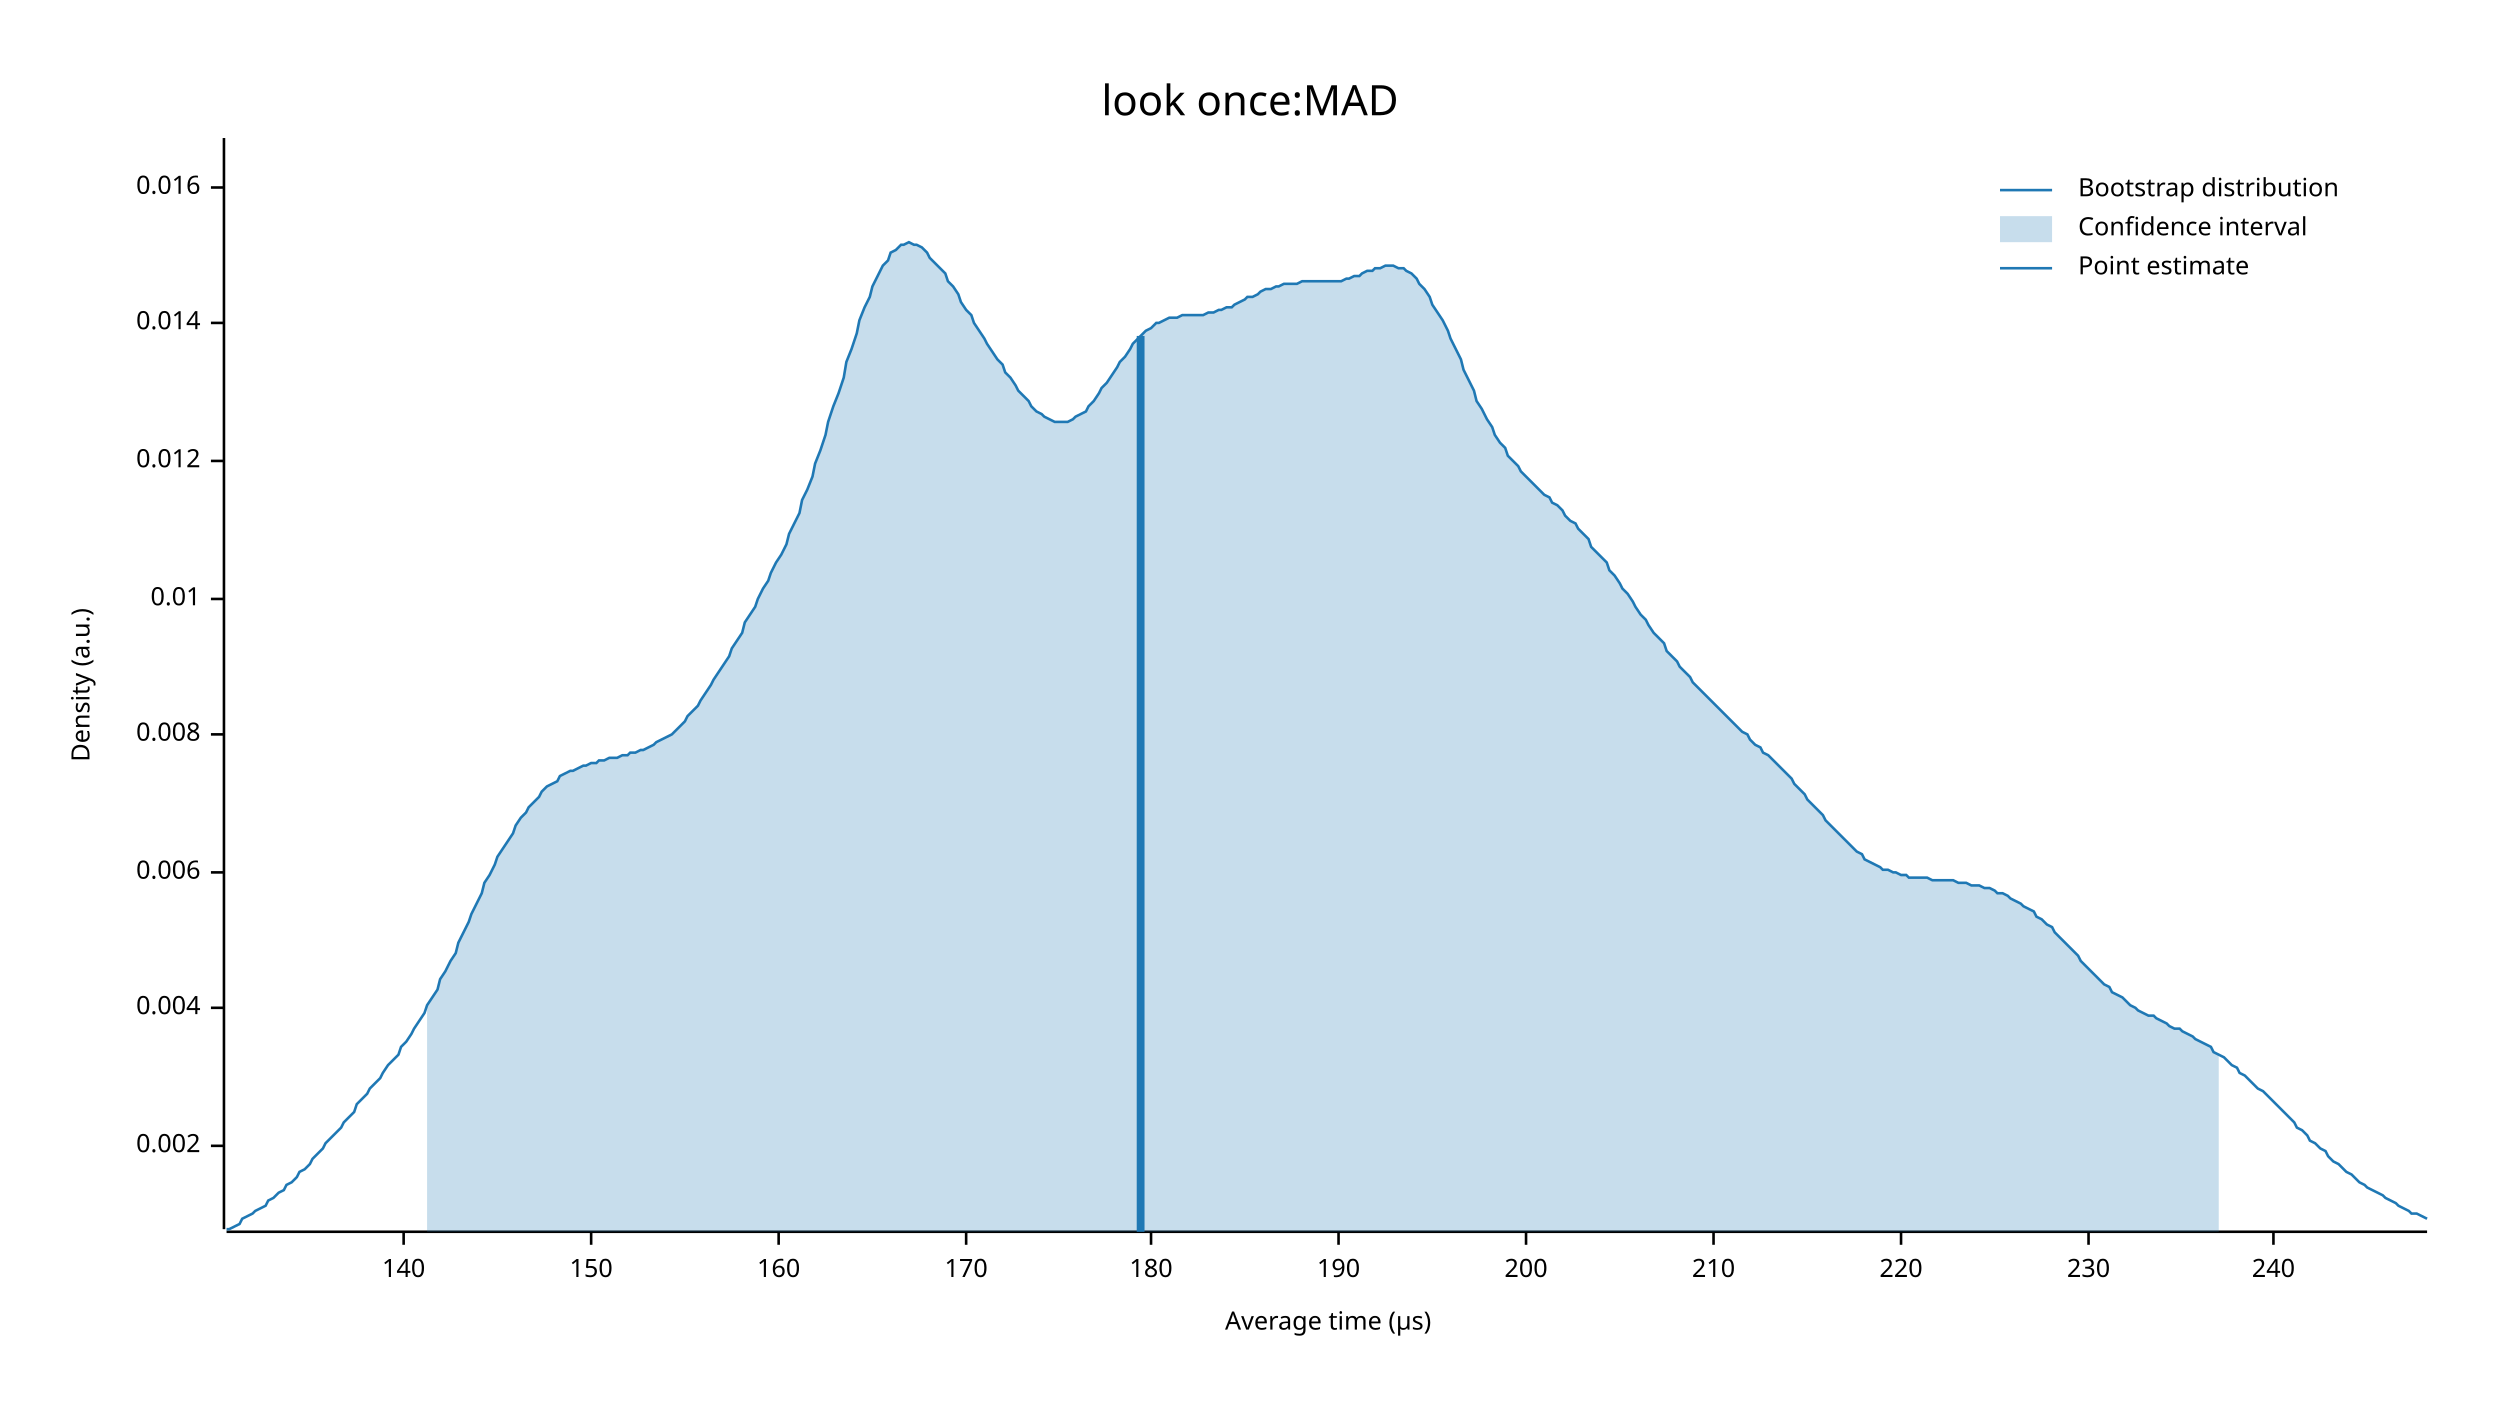
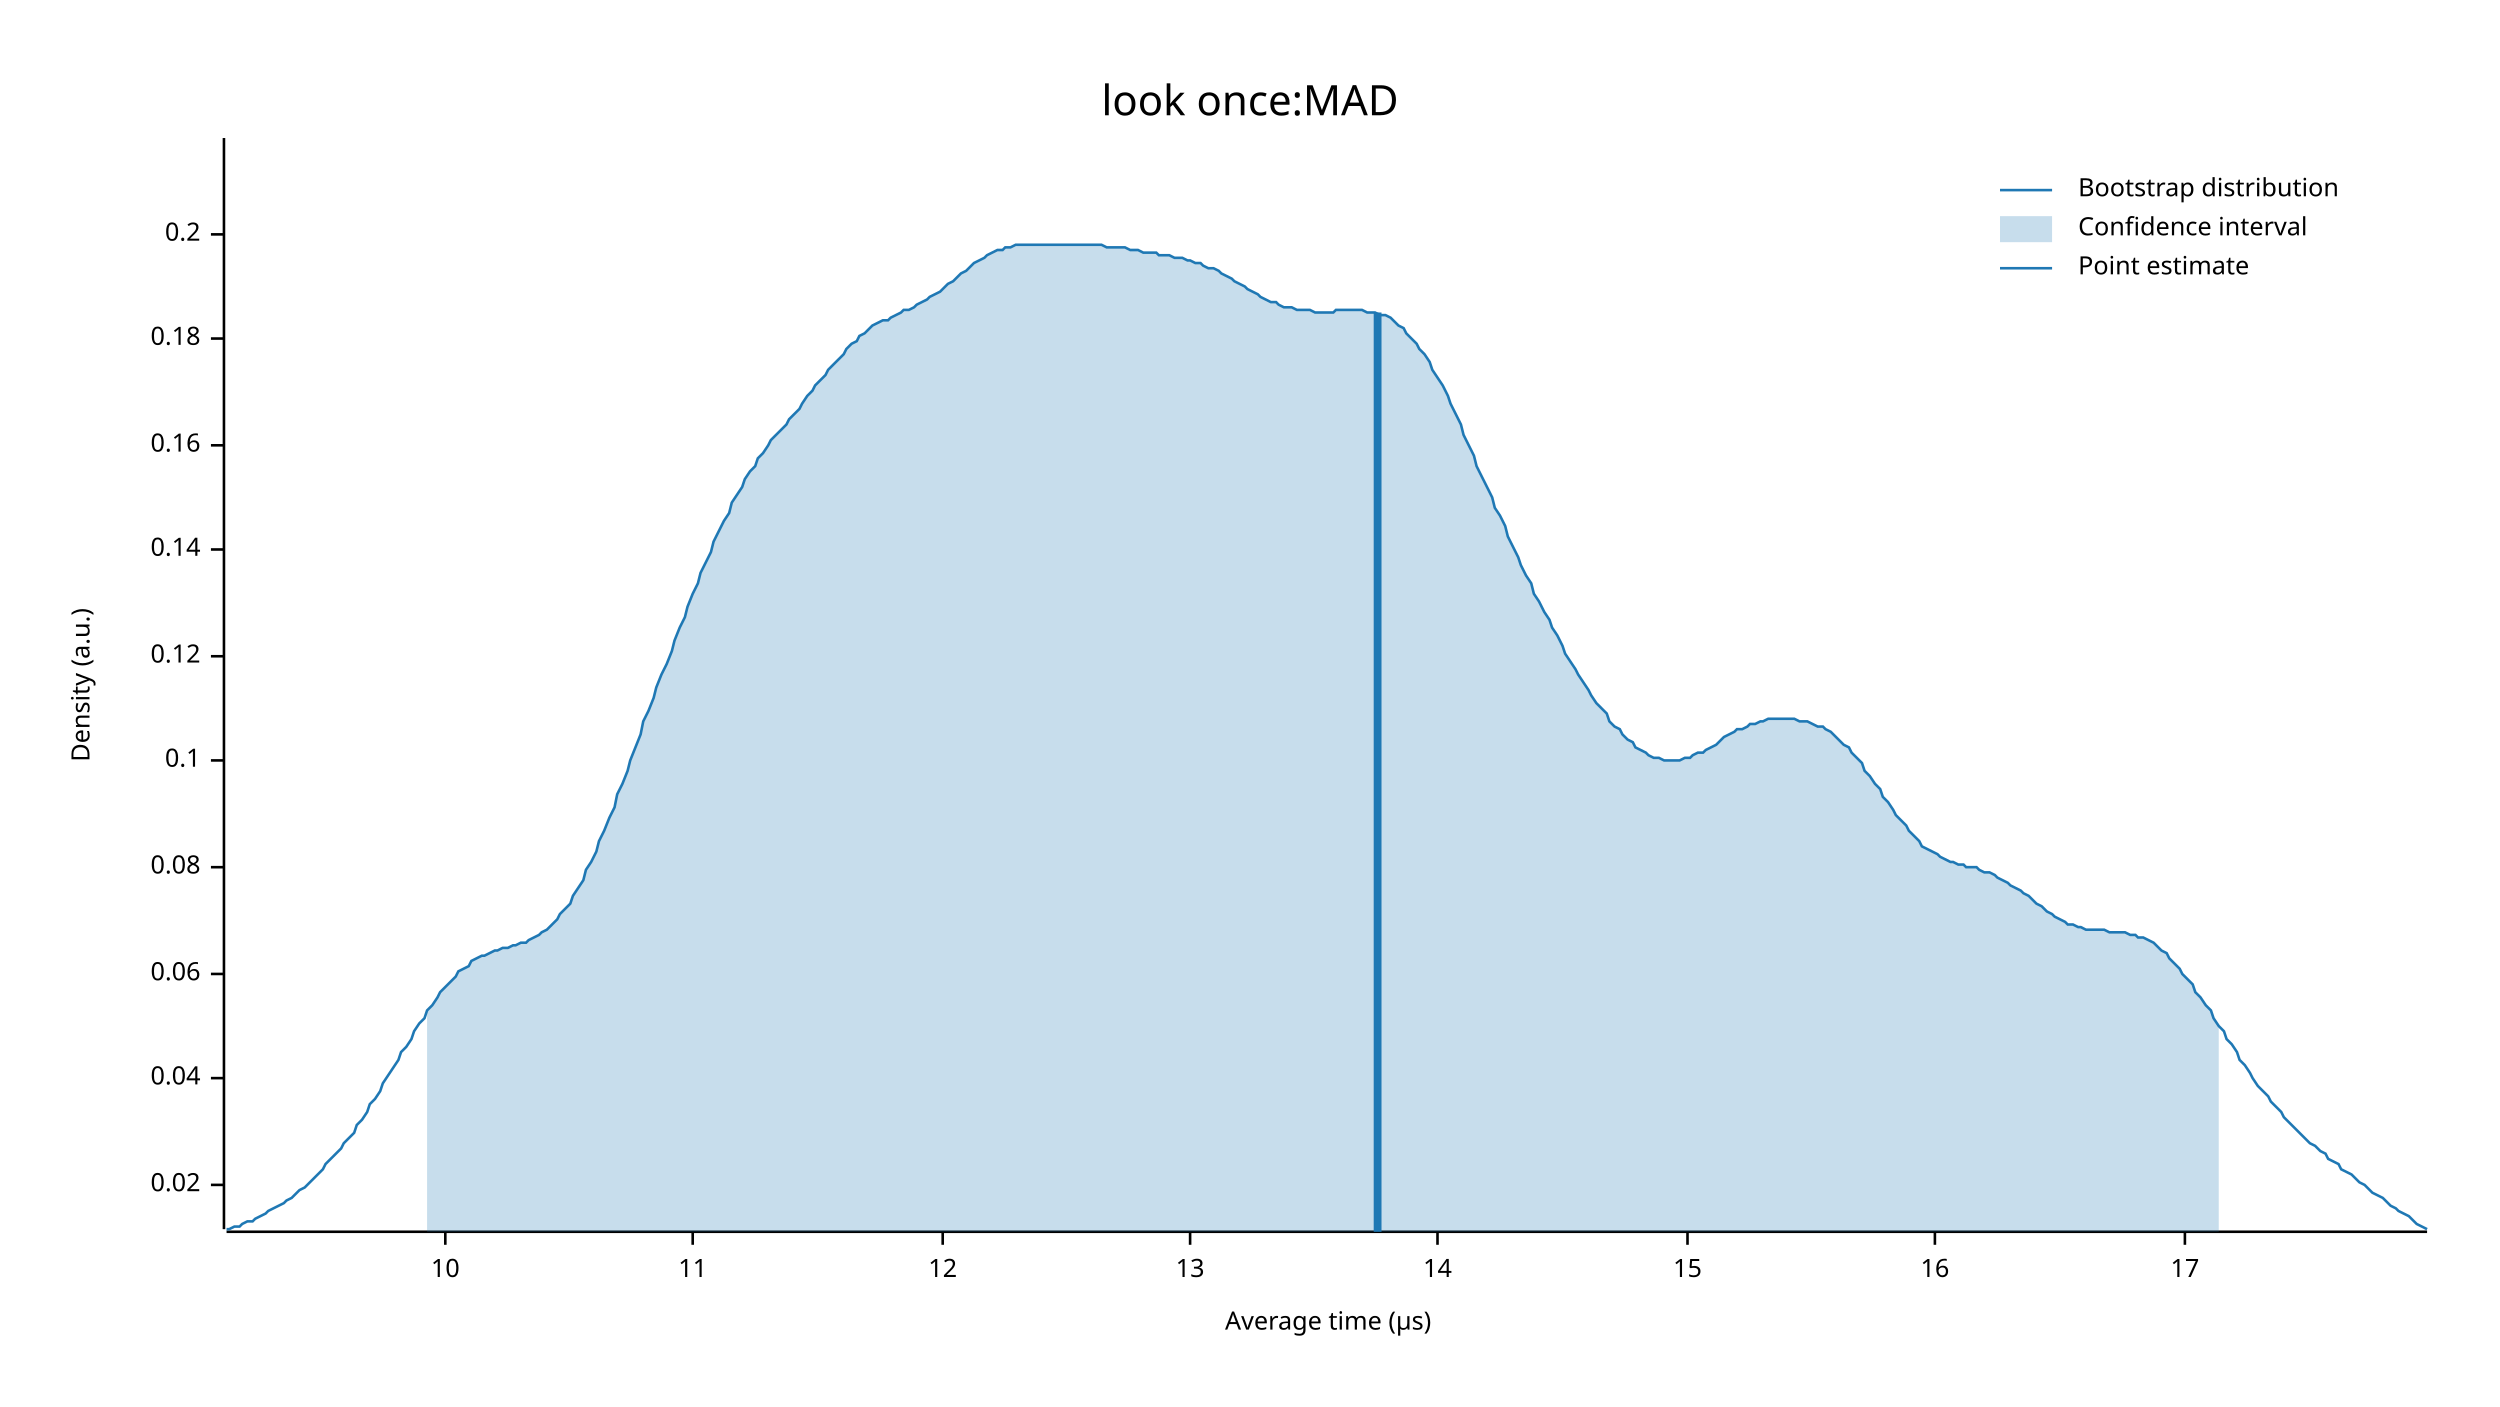
<svg xmlns="http://www.w3.org/2000/svg" width="960" height="540" viewBox="0 0 960 540">
  <text x="480" y="32" dy="0.76em" text-anchor="middle" font-family="sans-serif" font-size="16.129" opacity="1" fill="#000000">
look once:MAD
</text>
  <text x="27" y="263" dy="0.76em" text-anchor="middle" font-family="sans-serif" font-size="9.677" opacity="1" fill="#000000" transform="rotate(270, 27, 263)">
Density (a.u.)
</text>
  <text x="510" y="513" dy="-0.5ex" text-anchor="middle" font-family="sans-serif" font-size="9.677" opacity="1" fill="#000000">
Average time (µs)
</text>
  <polyline fill="none" opacity="1" stroke="#000000" stroke-width="1" points="86,53 86,472 " />
-   <text x="77" y="440" dy="0.5ex" text-anchor="end" font-family="sans-serif" font-size="9.677" opacity="1" fill="#000000">
- 0.002
+   <text x="77" y="455" dy="0.5ex" text-anchor="end" font-family="sans-serif" font-size="9.677" opacity="1" fill="#000000">
+ 0.02
</text>
-   <polyline fill="none" opacity="1" stroke="#000000" stroke-width="1" points="81,440 86,440 " />
-   <text x="77" y="387" dy="0.5ex" text-anchor="end" font-family="sans-serif" font-size="9.677" opacity="1" fill="#000000">
- 0.004
+   <polyline fill="none" opacity="1" stroke="#000000" stroke-width="1" points="81,455 86,455 " />
+   <text x="77" y="414" dy="0.5ex" text-anchor="end" font-family="sans-serif" font-size="9.677" opacity="1" fill="#000000">
+ 0.04
</text>
-   <polyline fill="none" opacity="1" stroke="#000000" stroke-width="1" points="81,387 86,387 " />
-   <text x="77" y="335" dy="0.5ex" text-anchor="end" font-family="sans-serif" font-size="9.677" opacity="1" fill="#000000">
- 0.006
+   <polyline fill="none" opacity="1" stroke="#000000" stroke-width="1" points="81,414 86,414 " />
+   <text x="77" y="374" dy="0.5ex" text-anchor="end" font-family="sans-serif" font-size="9.677" opacity="1" fill="#000000">
+ 0.06
</text>
-   <polyline fill="none" opacity="1" stroke="#000000" stroke-width="1" points="81,335 86,335 " />
-   <text x="77" y="282" dy="0.5ex" text-anchor="end" font-family="sans-serif" font-size="9.677" opacity="1" fill="#000000">
- 0.008
+   <polyline fill="none" opacity="1" stroke="#000000" stroke-width="1" points="81,374 86,374 " />
+   <text x="77" y="333" dy="0.5ex" text-anchor="end" font-family="sans-serif" font-size="9.677" opacity="1" fill="#000000">
+ 0.08
</text>
-   <polyline fill="none" opacity="1" stroke="#000000" stroke-width="1" points="81,282 86,282 " />
-   <text x="77" y="230" dy="0.5ex" text-anchor="end" font-family="sans-serif" font-size="9.677" opacity="1" fill="#000000">
- 0.01
+   <polyline fill="none" opacity="1" stroke="#000000" stroke-width="1" points="81,333 86,333 " />
+   <text x="77" y="292" dy="0.5ex" text-anchor="end" font-family="sans-serif" font-size="9.677" opacity="1" fill="#000000">
+ 0.1
</text>
-   <polyline fill="none" opacity="1" stroke="#000000" stroke-width="1" points="81,230 86,230 " />
-   <text x="77" y="177" dy="0.5ex" text-anchor="end" font-family="sans-serif" font-size="9.677" opacity="1" fill="#000000">
- 0.012
+   <polyline fill="none" opacity="1" stroke="#000000" stroke-width="1" points="81,292 86,292 " />
+   <text x="77" y="252" dy="0.5ex" text-anchor="end" font-family="sans-serif" font-size="9.677" opacity="1" fill="#000000">
+ 0.12
</text>
-   <polyline fill="none" opacity="1" stroke="#000000" stroke-width="1" points="81,177 86,177 " />
-   <text x="77" y="124" dy="0.5ex" text-anchor="end" font-family="sans-serif" font-size="9.677" opacity="1" fill="#000000">
- 0.014
+   <polyline fill="none" opacity="1" stroke="#000000" stroke-width="1" points="81,252 86,252 " />
+   <text x="77" y="211" dy="0.5ex" text-anchor="end" font-family="sans-serif" font-size="9.677" opacity="1" fill="#000000">
+ 0.14
</text>
-   <polyline fill="none" opacity="1" stroke="#000000" stroke-width="1" points="81,124 86,124 " />
-   <text x="77" y="72" dy="0.5ex" text-anchor="end" font-family="sans-serif" font-size="9.677" opacity="1" fill="#000000">
- 0.016
+   <polyline fill="none" opacity="1" stroke="#000000" stroke-width="1" points="81,211 86,211 " />
+   <text x="77" y="171" dy="0.5ex" text-anchor="end" font-family="sans-serif" font-size="9.677" opacity="1" fill="#000000">
+ 0.16
</text>
-   <polyline fill="none" opacity="1" stroke="#000000" stroke-width="1" points="81,72 86,72 " />
+   <polyline fill="none" opacity="1" stroke="#000000" stroke-width="1" points="81,171 86,171 " />
+   <text x="77" y="130" dy="0.5ex" text-anchor="end" font-family="sans-serif" font-size="9.677" opacity="1" fill="#000000">
+ 0.18
+ </text>
+   <polyline fill="none" opacity="1" stroke="#000000" stroke-width="1" points="81,130 86,130 " />
+   <text x="77" y="90" dy="0.5ex" text-anchor="end" font-family="sans-serif" font-size="9.677" opacity="1" fill="#000000">
+ 0.2
+ </text>
+   <polyline fill="none" opacity="1" stroke="#000000" stroke-width="1" points="81,90 86,90 " />
  <polyline fill="none" opacity="1" stroke="#000000" stroke-width="1" points="87,473 932,473 " />
-   <text x="155" y="483" dy="0.76em" text-anchor="middle" font-family="sans-serif" font-size="9.677" opacity="1" fill="#000000">
- 140
+   <text x="171" y="483" dy="0.76em" text-anchor="middle" font-family="sans-serif" font-size="9.677" opacity="1" fill="#000000">
+ 10
</text>
-   <polyline fill="none" opacity="1" stroke="#000000" stroke-width="1" points="155,473 155,478 " />
-   <text x="227" y="483" dy="0.76em" text-anchor="middle" font-family="sans-serif" font-size="9.677" opacity="1" fill="#000000">
- 150
+   <polyline fill="none" opacity="1" stroke="#000000" stroke-width="1" points="171,473 171,478 " />
+   <text x="266" y="483" dy="0.76em" text-anchor="middle" font-family="sans-serif" font-size="9.677" opacity="1" fill="#000000">
+ 11
</text>
-   <polyline fill="none" opacity="1" stroke="#000000" stroke-width="1" points="227,473 227,478 " />
-   <text x="299" y="483" dy="0.76em" text-anchor="middle" font-family="sans-serif" font-size="9.677" opacity="1" fill="#000000">
- 160
+   <polyline fill="none" opacity="1" stroke="#000000" stroke-width="1" points="266,473 266,478 " />
+   <text x="362" y="483" dy="0.76em" text-anchor="middle" font-family="sans-serif" font-size="9.677" opacity="1" fill="#000000">
+ 12
</text>
-   <polyline fill="none" opacity="1" stroke="#000000" stroke-width="1" points="299,473 299,478 " />
-   <text x="371" y="483" dy="0.76em" text-anchor="middle" font-family="sans-serif" font-size="9.677" opacity="1" fill="#000000">
- 170
+   <polyline fill="none" opacity="1" stroke="#000000" stroke-width="1" points="362,473 362,478 " />
+   <text x="457" y="483" dy="0.76em" text-anchor="middle" font-family="sans-serif" font-size="9.677" opacity="1" fill="#000000">
+ 13
</text>
-   <polyline fill="none" opacity="1" stroke="#000000" stroke-width="1" points="371,473 371,478 " />
-   <text x="442" y="483" dy="0.76em" text-anchor="middle" font-family="sans-serif" font-size="9.677" opacity="1" fill="#000000">
- 180
+   <polyline fill="none" opacity="1" stroke="#000000" stroke-width="1" points="457,473 457,478 " />
+   <text x="552" y="483" dy="0.76em" text-anchor="middle" font-family="sans-serif" font-size="9.677" opacity="1" fill="#000000">
+ 14
</text>
-   <polyline fill="none" opacity="1" stroke="#000000" stroke-width="1" points="442,473 442,478 " />
-   <text x="514" y="483" dy="0.76em" text-anchor="middle" font-family="sans-serif" font-size="9.677" opacity="1" fill="#000000">
- 190
+   <polyline fill="none" opacity="1" stroke="#000000" stroke-width="1" points="552,473 552,478 " />
+   <text x="648" y="483" dy="0.76em" text-anchor="middle" font-family="sans-serif" font-size="9.677" opacity="1" fill="#000000">
+ 15
</text>
-   <polyline fill="none" opacity="1" stroke="#000000" stroke-width="1" points="514,473 514,478 " />
-   <text x="586" y="483" dy="0.76em" text-anchor="middle" font-family="sans-serif" font-size="9.677" opacity="1" fill="#000000">
- 200
+   <polyline fill="none" opacity="1" stroke="#000000" stroke-width="1" points="648,473 648,478 " />
+   <text x="743" y="483" dy="0.76em" text-anchor="middle" font-family="sans-serif" font-size="9.677" opacity="1" fill="#000000">
+ 16
</text>
-   <polyline fill="none" opacity="1" stroke="#000000" stroke-width="1" points="586,473 586,478 " />
-   <text x="658" y="483" dy="0.76em" text-anchor="middle" font-family="sans-serif" font-size="9.677" opacity="1" fill="#000000">
- 210
+   <polyline fill="none" opacity="1" stroke="#000000" stroke-width="1" points="743,473 743,478 " />
+   <text x="839" y="483" dy="0.76em" text-anchor="middle" font-family="sans-serif" font-size="9.677" opacity="1" fill="#000000">
+ 17
</text>
-   <polyline fill="none" opacity="1" stroke="#000000" stroke-width="1" points="658,473 658,478 " />
-   <text x="730" y="483" dy="0.76em" text-anchor="middle" font-family="sans-serif" font-size="9.677" opacity="1" fill="#000000">
- 220
- </text>
-   <polyline fill="none" opacity="1" stroke="#000000" stroke-width="1" points="730,473 730,478 " />
-   <text x="802" y="483" dy="0.76em" text-anchor="middle" font-family="sans-serif" font-size="9.677" opacity="1" fill="#000000">
- 230
- </text>
-   <polyline fill="none" opacity="1" stroke="#000000" stroke-width="1" points="802,473 802,478 " />
-   <text x="873" y="483" dy="0.76em" text-anchor="middle" font-family="sans-serif" font-size="9.677" opacity="1" fill="#000000">
- 240
- </text>
-   <polyline fill="none" opacity="1" stroke="#000000" stroke-width="1" points="873,473 873,478 " />
-   <polyline fill="none" opacity="1" stroke="#1F78B4" stroke-width="1" points="87,472 88,472 90,471 92,470 93,468 95,467 97,466 98,465 100,464 102,463 103,461 105,460 107,458 109,457 110,455 112,454 114,452 115,450 117,449 119,447 120,445 122,443 124,441 125,439 127,437 129,435 131,433 132,431 134,429 136,427 137,424 139,422 141,420 142,418 144,416 146,414 147,412 149,409 151,407 153,405 154,402 156,400 158,397 159,395 161,392 163,389 164,386 166,383 168,380 169,376 171,373 173,369 175,366 176,362 178,358 180,354 181,351 183,347 185,343 186,339 188,336 190,332 191,329 193,326 195,323 197,320 198,317 200,314 202,312 203,310 205,308 207,306 208,304 210,302 212,301 214,300 215,298 217,297 219,296 220,296 222,295 224,294 225,294 227,293 229,293 230,292 232,292 234,291 236,291 237,291 239,290 241,290 242,289 244,289 246,288 247,288 249,287 251,286 252,285 254,284 256,283 258,282 259,281 261,279 263,277 264,275 266,273 268,271 269,269 271,266 273,263 274,261 276,258 278,255 280,252 281,249 283,246 285,243 286,239 288,236 290,233 291,230 293,226 295,223 296,220 298,216 300,213 302,209 303,205 305,201 307,197 308,192 310,188 312,183 313,178 315,173 317,167 318,162 320,156 322,151 324,145 325,139 327,134 329,128 330,123 332,118 334,114 335,110 337,106 339,102 341,100 342,97 344,96 346,94 347,94 349,93 351,94 352,94 354,95 356,97 357,99 359,101 361,103 363,105 364,108 366,110 368,113 369,116 371,119 373,121 374,124 376,127 378,130 379,132 381,135 383,138 385,140 386,143 388,145 390,148 391,150 393,152 395,154 396,156 398,158 400,159 401,160 403,161 405,162 407,162 408,162 410,162 412,161 413,160 415,159 417,158 418,156 420,154 422,151 423,149 425,147 427,144 429,141 430,139 432,137 434,134 435,132 437,130 439,128 440,127 442,126 444,124 445,124 447,123 449,122 451,122 452,122 454,121 456,121 457,121 459,121 461,121 462,121 464,120 466,120 468,119 469,119 471,118 473,118 474,117 476,116 478,115 479,114 481,114 483,113 484,112 486,111 488,111 490,110 491,110 493,109 495,109 496,109 498,109 500,108 501,108 503,108 505,108 506,108 508,108 510,108 512,108 513,108 515,108 517,107 518,107 520,106 522,106 523,105 525,104 527,104 528,103 530,103 532,102 534,102 535,102 537,103 539,103 540,104 542,105 544,107 545,109 547,111 549,114 550,117 552,120 554,123 556,127 557,130 559,134 561,138 562,142 564,146 566,150 567,154 569,157 571,161 573,164 574,167 576,170 578,172 579,175 581,177 583,179 584,181 586,183 588,185 589,186 591,188 593,190 595,191 596,193 598,194 600,196 601,198 603,200 605,201 606,203 608,205 610,207 611,210 613,212 615,214 617,216 618,219 620,221 622,224 623,226 625,228 627,231 628,233 630,236 632,238 633,240 635,243 637,245 639,247 640,250 642,252 644,254 645,256 647,258 649,260 650,262 652,264 654,266 655,267 657,269 659,271 661,273 662,274 664,276 666,278 667,279 669,281 671,282 672,284 674,286 676,287 677,289 679,290 681,292 683,294 684,295 686,297 688,299 689,301 691,303 693,305 694,307 696,309 698,311 700,313 701,315 703,317 705,319 706,320 708,322 710,324 711,325 713,327 715,328 716,330 718,331 720,332 722,333 723,334 725,334 727,335 728,335 730,336 732,336 733,337 735,337 737,337 738,337 740,337 742,338 744,338 745,338 747,338 749,338 750,338 752,339 754,339 755,339 757,340 759,340 760,340 762,341 764,341 766,342 767,343 769,343 771,344 772,345 774,346 776,347 777,348 779,349 781,350 782,352 784,353 786,355 788,356 789,358 791,360 793,362 794,363 796,365 798,367 799,369 801,371 803,373 804,374 806,376 808,378 810,379 811,381 813,382 815,383 816,384 818,386 820,387 821,388 823,389 825,390 827,390 828,391 830,392 832,393 833,394 835,395 837,395 838,396 840,397 842,398 843,399 845,400 847,401 849,402 850,404 852,405 854,406 855,407 857,409 859,410 860,412 862,413 864,415 865,416 867,418 869,419 871,421 872,422 874,424 876,426 877,427 879,429 881,431 882,433 884,434 886,436 887,438 889,439 891,441 893,442 894,444 896,446 898,447 899,448 901,450 903,451 904,452 906,454 908,455 909,456 911,457 913,458 915,459 916,460 918,461 920,462 921,463 923,464 925,465 926,466 928,466 930,467 932,468 " />
-   <polygon opacity="0.25" fill="#1F78B4" points="164,386 166,383 168,380 169,376 171,373 173,369 175,366 176,362 178,358 180,354 181,351 183,347 185,343 186,339 188,336 190,332 191,329 193,326 195,323 197,320 198,317 200,314 202,312 203,310 205,308 207,306 208,304 210,302 212,301 214,300 215,298 217,297 219,296 220,296 222,295 224,294 225,294 227,293 229,293 230,292 232,292 234,291 236,291 237,291 239,290 241,290 242,289 244,289 246,288 247,288 249,287 251,286 252,285 254,284 256,283 258,282 259,281 261,279 263,277 264,275 266,273 268,271 269,269 271,266 273,263 274,261 276,258 278,255 280,252 281,249 283,246 285,243 286,239 288,236 290,233 291,230 293,226 295,223 296,220 298,216 300,213 302,209 303,205 305,201 307,197 308,192 310,188 312,183 313,178 315,173 317,167 318,162 320,156 322,151 324,145 325,139 327,134 329,128 330,123 332,118 334,114 335,110 337,106 339,102 341,100 342,97 344,96 346,94 347,94 349,93 351,94 352,94 354,95 356,97 357,99 359,101 361,103 363,105 364,108 366,110 368,113 369,116 371,119 373,121 374,124 376,127 378,130 379,132 381,135 383,138 385,140 386,143 388,145 390,148 391,150 393,152 395,154 396,156 398,158 400,159 401,160 403,161 405,162 407,162 408,162 410,162 412,161 413,160 415,159 417,158 418,156 420,154 422,151 423,149 425,147 427,144 429,141 430,139 432,137 434,134 435,132 437,130 439,128 440,127 442,126 444,124 445,124 447,123 449,122 451,122 452,122 454,121 456,121 457,121 459,121 461,121 462,121 464,120 466,120 468,119 469,119 471,118 473,118 474,117 476,116 478,115 479,114 481,114 483,113 484,112 486,111 488,111 490,110 491,110 493,109 495,109 496,109 498,109 500,108 501,108 503,108 505,108 506,108 508,108 510,108 512,108 513,108 515,108 517,107 518,107 520,106 522,106 523,105 525,104 527,104 528,103 530,103 532,102 534,102 535,102 537,103 539,103 540,104 542,105 544,107 545,109 547,111 549,114 550,117 552,120 554,123 556,127 557,130 559,134 561,138 562,142 564,146 566,150 567,154 569,157 571,161 573,164 574,167 576,170 578,172 579,175 581,177 583,179 584,181 586,183 588,185 589,186 591,188 593,190 595,191 596,193 598,194 600,196 601,198 603,200 605,201 606,203 608,205 610,207 611,210 613,212 615,214 617,216 618,219 620,221 622,224 623,226 625,228 627,231 628,233 630,236 632,238 633,240 635,243 637,245 639,247 640,250 642,252 644,254 645,256 647,258 649,260 650,262 652,264 654,266 655,267 657,269 659,271 661,273 662,274 664,276 666,278 667,279 669,281 671,282 672,284 674,286 676,287 677,289 679,290 681,292 683,294 684,295 686,297 688,299 689,301 691,303 693,305 694,307 696,309 698,311 700,313 701,315 703,317 705,319 706,320 708,322 710,324 711,325 713,327 715,328 716,330 718,331 720,332 722,333 723,334 725,334 727,335 728,335 730,336 732,336 733,337 735,337 737,337 738,337 740,337 742,338 744,338 745,338 747,338 749,338 750,338 752,339 754,339 755,339 757,340 759,340 760,340 762,341 764,341 766,342 767,343 769,343 771,344 772,345 774,346 776,347 777,348 779,349 781,350 782,352 784,353 786,355 788,356 789,358 791,360 793,362 794,363 796,365 798,367 799,369 801,371 803,373 804,374 806,376 808,378 810,379 811,381 813,382 815,383 816,384 818,386 820,387 821,388 823,389 825,390 827,390 828,391 830,392 832,393 833,394 835,395 837,395 838,396 840,397 842,398 843,399 845,400 847,401 849,402 850,404 852,405 852,473 164,473 " />
-   <polyline fill="none" opacity="1" stroke="#1F78B4" stroke-width="3" points="438,473 438,129 " />
+   <polyline fill="none" opacity="1" stroke="#000000" stroke-width="1" points="839,473 839,478 " />
+   <polyline fill="none" opacity="1" stroke="#1F78B4" stroke-width="1" points="87,472 88,472 90,471 92,471 93,470 95,469 97,469 98,468 100,467 102,466 103,465 105,464 107,463 109,462 110,461 112,460 114,458 115,457 117,456 119,454 120,453 122,451 124,449 125,447 127,445 129,443 131,441 132,439 134,437 136,435 137,432 139,430 141,427 142,424 144,422 146,419 147,416 149,413 151,410 153,407 154,404 156,402 158,399 159,396 161,393 163,391 164,388 166,386 168,383 169,381 171,379 173,377 175,375 176,373 178,372 180,371 181,369 183,368 185,367 186,367 188,366 190,365 191,365 193,364 195,364 197,363 198,363 200,362 202,362 203,361 205,360 207,359 208,358 210,357 212,355 214,353 215,351 217,349 219,347 220,344 222,341 224,338 225,334 227,331 229,327 230,323 232,319 234,314 236,310 237,305 239,301 241,296 242,292 244,287 246,282 247,277 249,273 251,268 252,264 254,259 256,255 258,250 259,246 261,241 263,237 264,233 266,228 268,224 269,220 271,216 273,212 274,208 276,204 278,200 280,197 281,193 283,190 285,187 286,184 288,181 290,179 291,176 293,174 295,171 296,169 298,167 300,165 302,163 303,161 305,159 307,157 308,155 310,152 312,150 313,148 315,146 317,144 318,142 320,140 322,138 324,136 325,134 327,132 329,131 330,129 332,128 334,126 335,125 337,124 339,123 341,123 342,122 344,121 346,120 347,119 349,119 351,118 352,117 354,116 356,115 357,114 359,113 361,112 363,110 364,109 366,108 368,106 369,105 371,104 373,102 374,101 376,100 378,99 379,98 381,97 383,96 385,96 386,95 388,95 390,94 391,94 393,94 395,94 396,94 398,94 400,94 401,94 403,94 405,94 407,94 408,94 410,94 412,94 413,94 415,94 417,94 418,94 420,94 422,94 423,94 425,95 427,95 429,95 430,95 432,95 434,96 435,96 437,96 439,97 440,97 442,97 444,97 445,98 447,98 449,98 451,99 452,99 454,99 456,100 457,100 459,101 461,101 462,102 464,103 466,103 468,104 469,105 471,106 473,107 474,108 476,109 478,110 479,111 481,112 483,113 484,114 486,115 488,116 490,116 491,117 493,118 495,118 496,118 498,119 500,119 501,119 503,119 505,120 506,120 508,120 510,120 512,120 513,119 515,119 517,119 518,119 520,119 522,119 523,119 525,120 527,120 528,120 530,121 532,121 534,122 535,123 537,125 539,126 540,128 542,130 544,132 545,134 547,136 549,139 550,142 552,145 554,148 556,152 557,155 559,159 561,163 562,167 564,171 566,175 567,179 569,183 571,187 573,191 574,195 576,198 578,202 579,206 581,210 583,214 584,217 586,221 588,224 589,228 591,231 593,235 595,238 596,241 598,244 600,248 601,251 603,254 605,257 606,259 608,262 610,265 611,267 613,270 615,272 617,274 618,277 620,279 622,280 623,282 625,284 627,285 628,287 630,288 632,289 633,290 635,291 637,291 639,292 640,292 642,292 644,292 645,292 647,291 649,291 650,290 652,289 654,289 655,288 657,287 659,286 661,284 662,283 664,282 666,281 667,280 669,280 671,279 672,278 674,278 676,277 677,277 679,276 681,276 683,276 684,276 686,276 688,276 689,276 691,277 693,277 694,277 696,278 698,279 700,279 701,280 703,281 705,283 706,284 708,286 710,287 711,289 713,291 715,293 716,296 718,298 720,301 722,303 723,306 725,308 727,311 728,313 730,315 732,317 733,319 735,321 737,323 738,325 740,326 742,327 744,328 745,329 747,330 749,331 750,331 752,332 754,332 755,333 757,333 759,333 760,334 762,335 764,335 766,336 767,337 769,338 771,339 772,340 774,341 776,342 777,343 779,344 781,346 782,347 784,348 786,350 788,351 789,352 791,353 793,354 794,355 796,355 798,356 799,356 801,357 803,357 804,357 806,357 808,357 810,358 811,358 813,358 815,358 816,358 818,359 820,359 821,360 823,360 825,361 827,362 828,363 830,365 832,366 833,368 835,370 837,372 838,374 840,376 842,378 843,381 845,383 847,386 849,388 850,391 852,394 854,396 855,399 857,401 859,404 860,407 862,409 864,412 865,414 867,417 869,419 871,421 872,423 874,425 876,427 877,429 879,431 881,433 882,434 884,436 886,438 887,439 889,440 891,442 893,443 894,445 896,446 898,447 899,449 901,450 903,451 904,452 906,454 908,455 909,456 911,458 913,459 915,460 916,461 918,463 920,464 921,465 923,466 925,467 926,468 928,470 930,471 932,472 " />
+   <polygon opacity="0.25" fill="#1F78B4" points="164,388 166,386 168,383 169,381 171,379 173,377 175,375 176,373 178,372 180,371 181,369 183,368 185,367 186,367 188,366 190,365 191,365 193,364 195,364 197,363 198,363 200,362 202,362 203,361 205,360 207,359 208,358 210,357 212,355 214,353 215,351 217,349 219,347 220,344 222,341 224,338 225,334 227,331 229,327 230,323 232,319 234,314 236,310 237,305 239,301 241,296 242,292 244,287 246,282 247,277 249,273 251,268 252,264 254,259 256,255 258,250 259,246 261,241 263,237 264,233 266,228 268,224 269,220 271,216 273,212 274,208 276,204 278,200 280,197 281,193 283,190 285,187 286,184 288,181 290,179 291,176 293,174 295,171 296,169 298,167 300,165 302,163 303,161 305,159 307,157 308,155 310,152 312,150 313,148 315,146 317,144 318,142 320,140 322,138 324,136 325,134 327,132 329,131 330,129 332,128 334,126 335,125 337,124 339,123 341,123 342,122 344,121 346,120 347,119 349,119 351,118 352,117 354,116 356,115 357,114 359,113 361,112 363,110 364,109 366,108 368,106 369,105 371,104 373,102 374,101 376,100 378,99 379,98 381,97 383,96 385,96 386,95 388,95 390,94 391,94 393,94 395,94 396,94 398,94 400,94 401,94 403,94 405,94 407,94 408,94 410,94 412,94 413,94 415,94 417,94 418,94 420,94 422,94 423,94 425,95 427,95 429,95 430,95 432,95 434,96 435,96 437,96 439,97 440,97 442,97 444,97 445,98 447,98 449,98 451,99 452,99 454,99 456,100 457,100 459,101 461,101 462,102 464,103 466,103 468,104 469,105 471,106 473,107 474,108 476,109 478,110 479,111 481,112 483,113 484,114 486,115 488,116 490,116 491,117 493,118 495,118 496,118 498,119 500,119 501,119 503,119 505,120 506,120 508,120 510,120 512,120 513,119 515,119 517,119 518,119 520,119 522,119 523,119 525,120 527,120 528,120 530,121 532,121 534,122 535,123 537,125 539,126 540,128 542,130 544,132 545,134 547,136 549,139 550,142 552,145 554,148 556,152 557,155 559,159 561,163 562,167 564,171 566,175 567,179 569,183 571,187 573,191 574,195 576,198 578,202 579,206 581,210 583,214 584,217 586,221 588,224 589,228 591,231 593,235 595,238 596,241 598,244 600,248 601,251 603,254 605,257 606,259 608,262 610,265 611,267 613,270 615,272 617,274 618,277 620,279 622,280 623,282 625,284 627,285 628,287 630,288 632,289 633,290 635,291 637,291 639,292 640,292 642,292 644,292 645,292 647,291 649,291 650,290 652,289 654,289 655,288 657,287 659,286 661,284 662,283 664,282 666,281 667,280 669,280 671,279 672,278 674,278 676,277 677,277 679,276 681,276 683,276 684,276 686,276 688,276 689,276 691,277 693,277 694,277 696,278 698,279 700,279 701,280 703,281 705,283 706,284 708,286 710,287 711,289 713,291 715,293 716,296 718,298 720,301 722,303 723,306 725,308 727,311 728,313 730,315 732,317 733,319 735,321 737,323 738,325 740,326 742,327 744,328 745,329 747,330 749,331 750,331 752,332 754,332 755,333 757,333 759,333 760,334 762,335 764,335 766,336 767,337 769,338 771,339 772,340 774,341 776,342 777,343 779,344 781,346 782,347 784,348 786,350 788,351 789,352 791,353 793,354 794,355 796,355 798,356 799,356 801,357 803,357 804,357 806,357 808,357 810,358 811,358 813,358 815,358 816,358 818,359 820,359 821,360 823,360 825,361 827,362 828,363 830,365 832,366 833,368 835,370 837,372 838,374 840,376 842,378 843,381 845,383 847,386 849,388 850,391 852,394 852,473 164,473 " />
+   <polyline fill="none" opacity="1" stroke="#1F78B4" stroke-width="3" points="529,473 529,120 " />
  <text x="798" y="68" dy="0.76em" text-anchor="start" font-family="sans-serif" font-size="9.677" opacity="1" fill="#000000">
Bootstrap distribution
</text>
  <text x="798" y="83" dy="0.76em" text-anchor="start" font-family="sans-serif" font-size="9.677" opacity="1" fill="#000000">
Confidence interval
</text>
  <text x="798" y="98" dy="0.76em" text-anchor="start" font-family="sans-serif" font-size="9.677" opacity="1" fill="#000000">
Point estimate
</text>
  <polyline fill="none" opacity="1" stroke="#1F78B4" stroke-width="1" points="768,73 788,73 " />
  <rect x="768" y="83" width="20" height="10" opacity="0.25" fill="#1F78B4" stroke="none" />
  <polyline fill="none" opacity="1" stroke="#1F78B4" stroke-width="1" points="768,103 788,103 " />
</svg>
